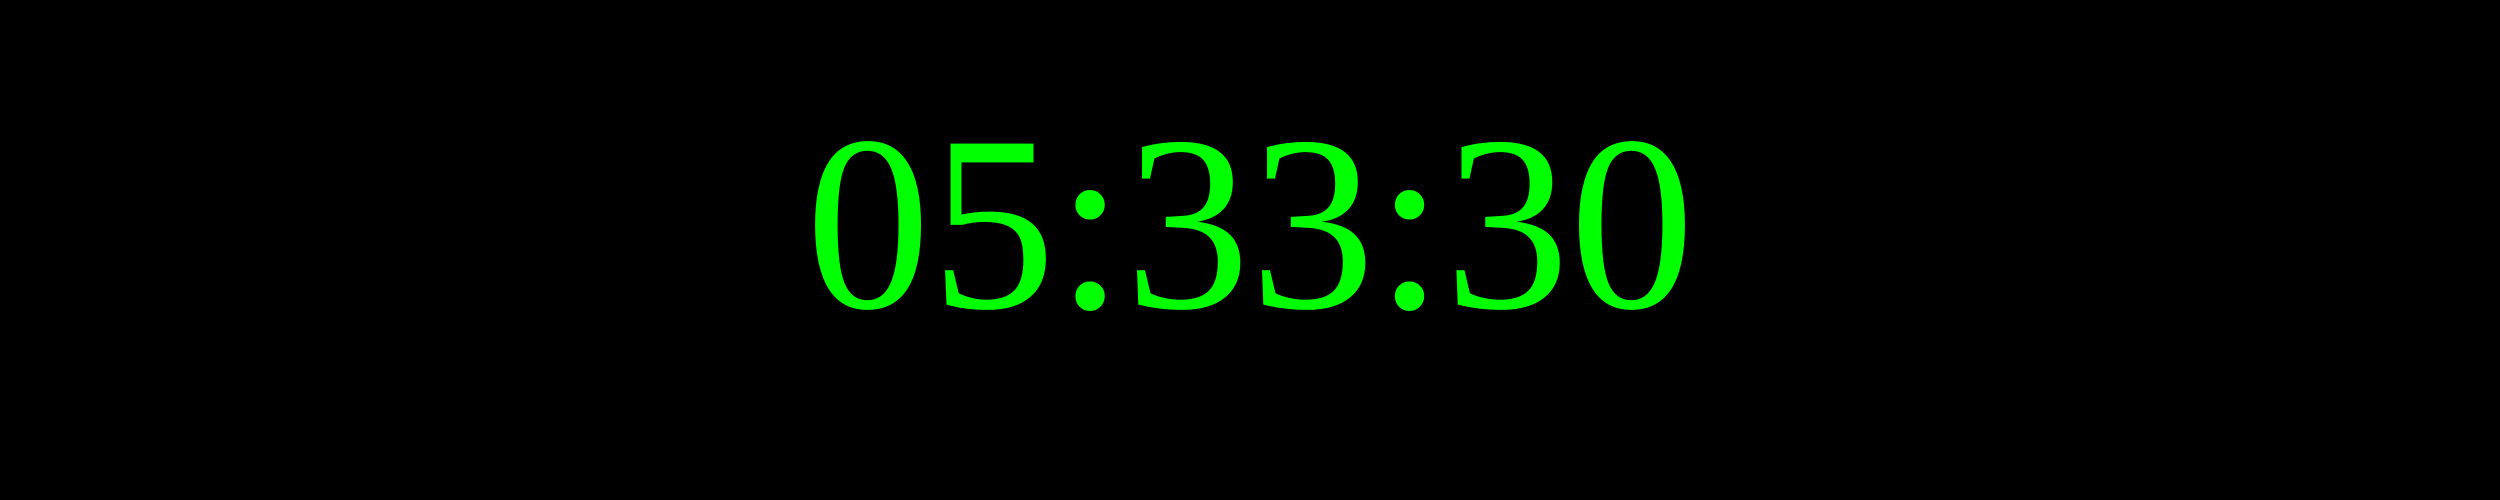
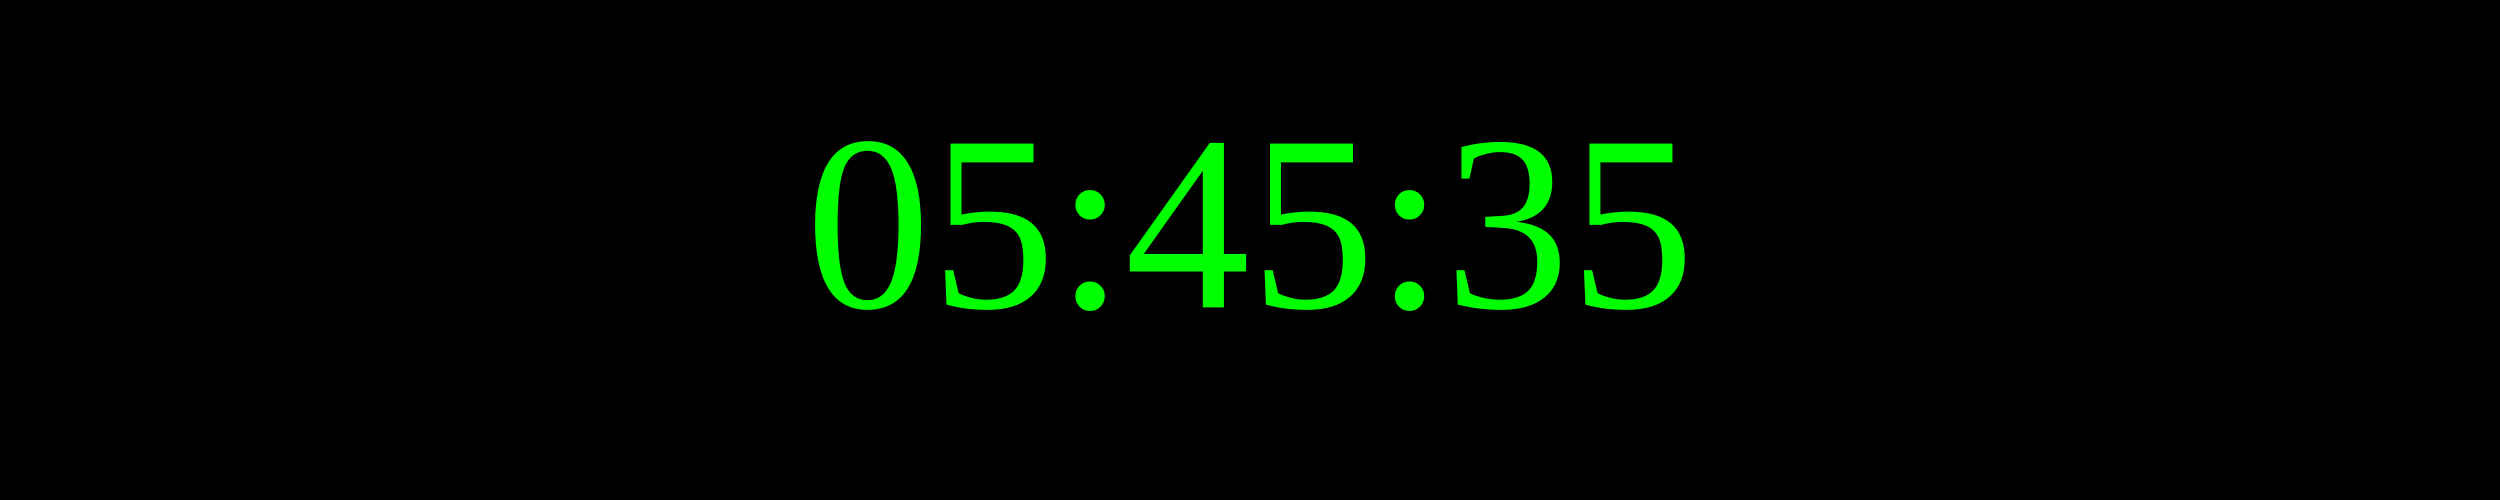
<svg xmlns="http://www.w3.org/2000/svg" width="250" height="50">
  <rect width="100%" height="100%" fill="black" />
  <text x="50%" y="50%" font-size="25" fill="lime" text-anchor="middle" dominant-baseline="middle">
- 05:33:30
+ 05:45:35
</text>
</svg>
